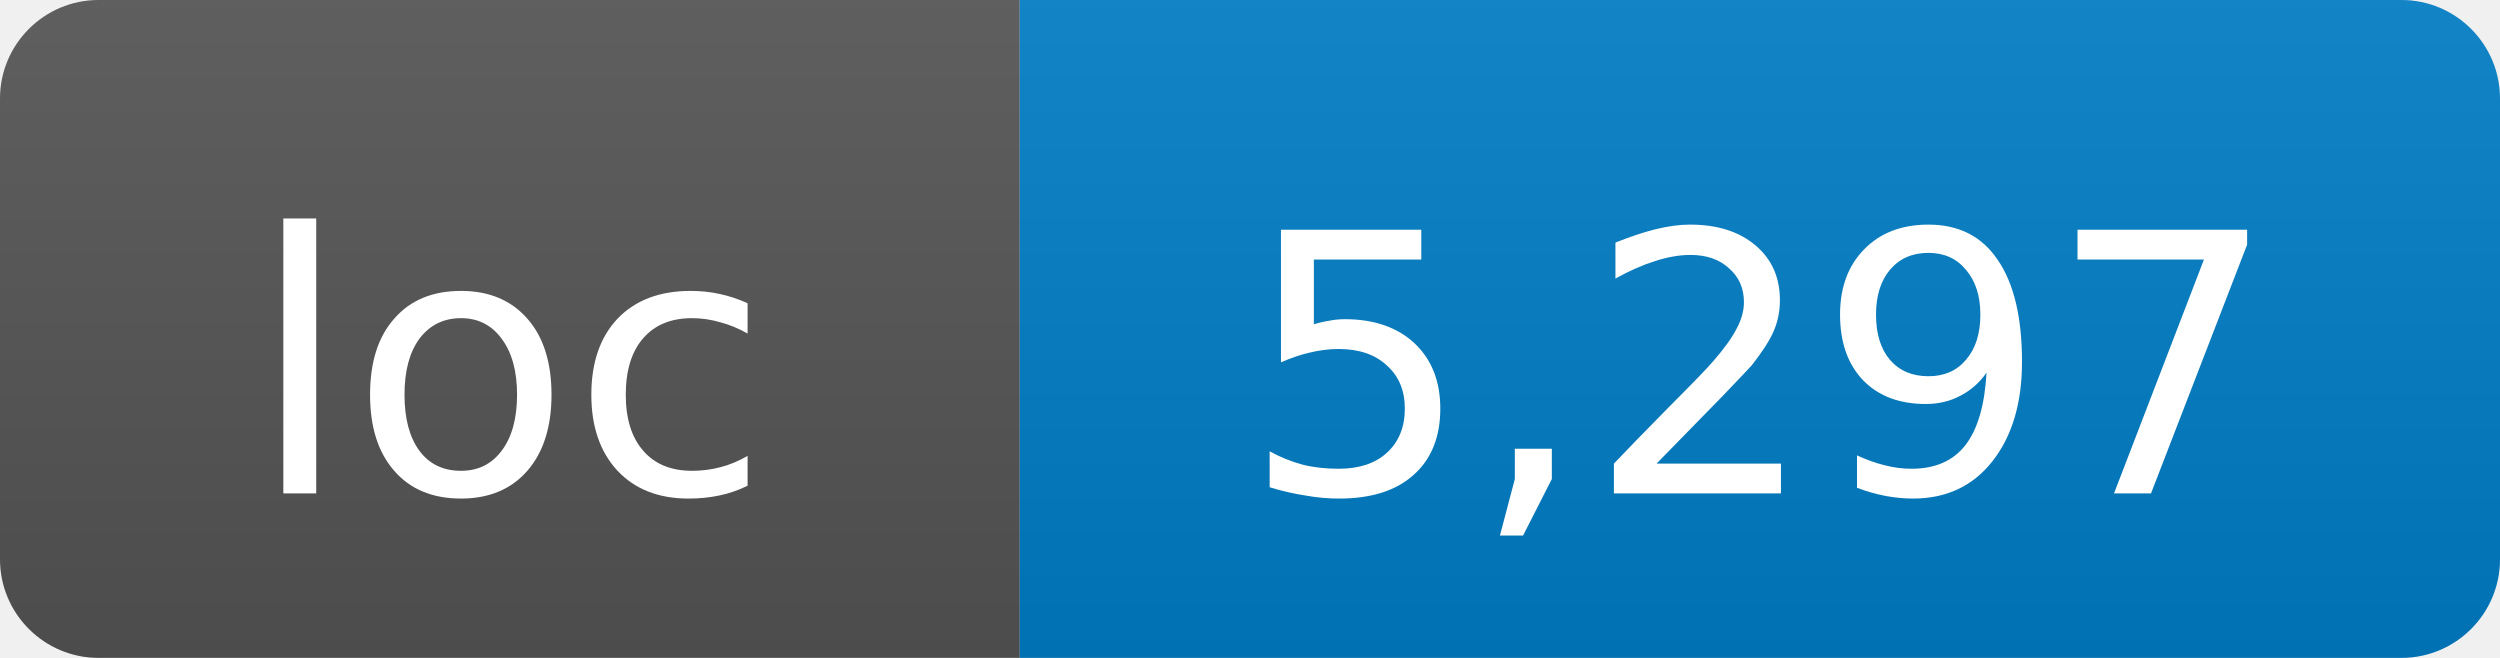
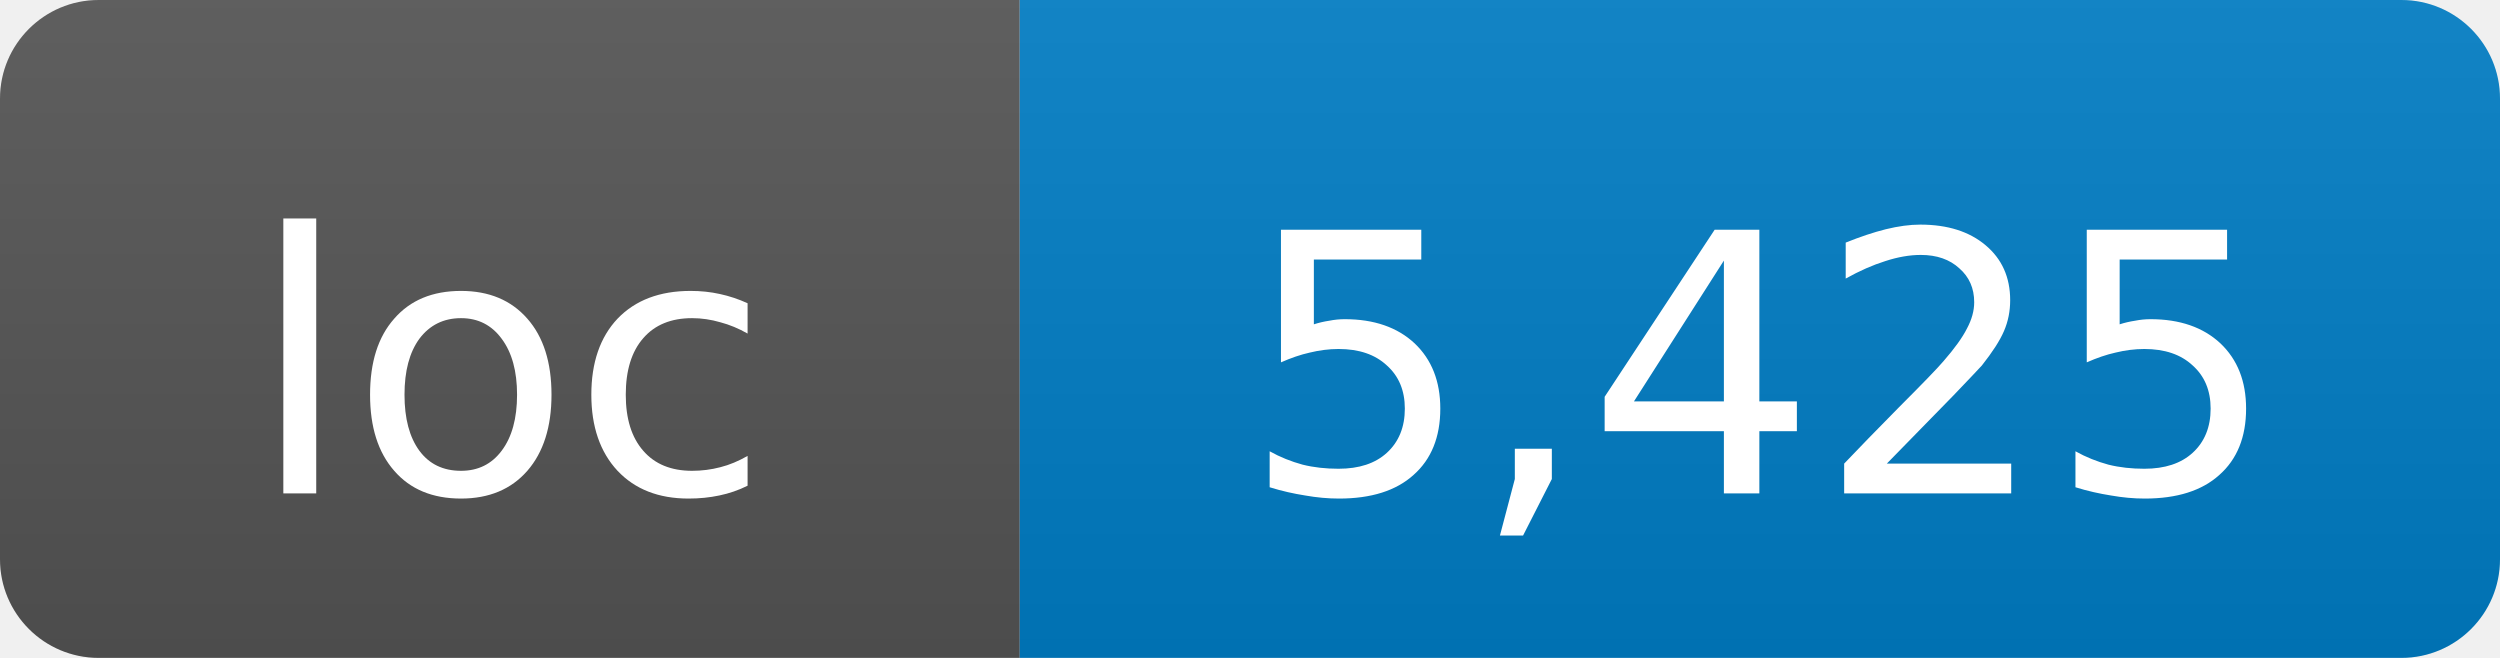
- <svg xmlns="http://www.w3.org/2000/svg" width="76" height="20" role="img" aria-label="loc: 5,297">
+ <svg xmlns="http://www.w3.org/2000/svg" width="76" height="20" role="img" aria-label="loc: 5,425">
  <linearGradient id="s" x2="0" y2="100%">
    <stop offset="0" stop-color="#bbb" stop-opacity=".1" />
    <stop offset="1" stop-opacity=".1" />
  </linearGradient>
  <clipPath id="r">
    <rect width="76" height="20" rx="3" fill="#fff" />
  </clipPath>
  <g clip-path="url(#r)">
    <rect width="31" height="20" fill="#555" />
    <rect x="31" width="45" height="20" fill="#007ec6" />
    <rect width="76" height="20" fill="url(#s)" />
  </g>
  <g fill="#fff" text-anchor="middle" font-family="DejaVu Sans,Verdana,Geneva,sans-serif" font-size="11">
    <text x="15.5" y="15">loc</text>
-     <text x="53.5" y="15">5,297</text>
+     <text x="53.5" y="15">5,425</text>
  </g>
</svg>
